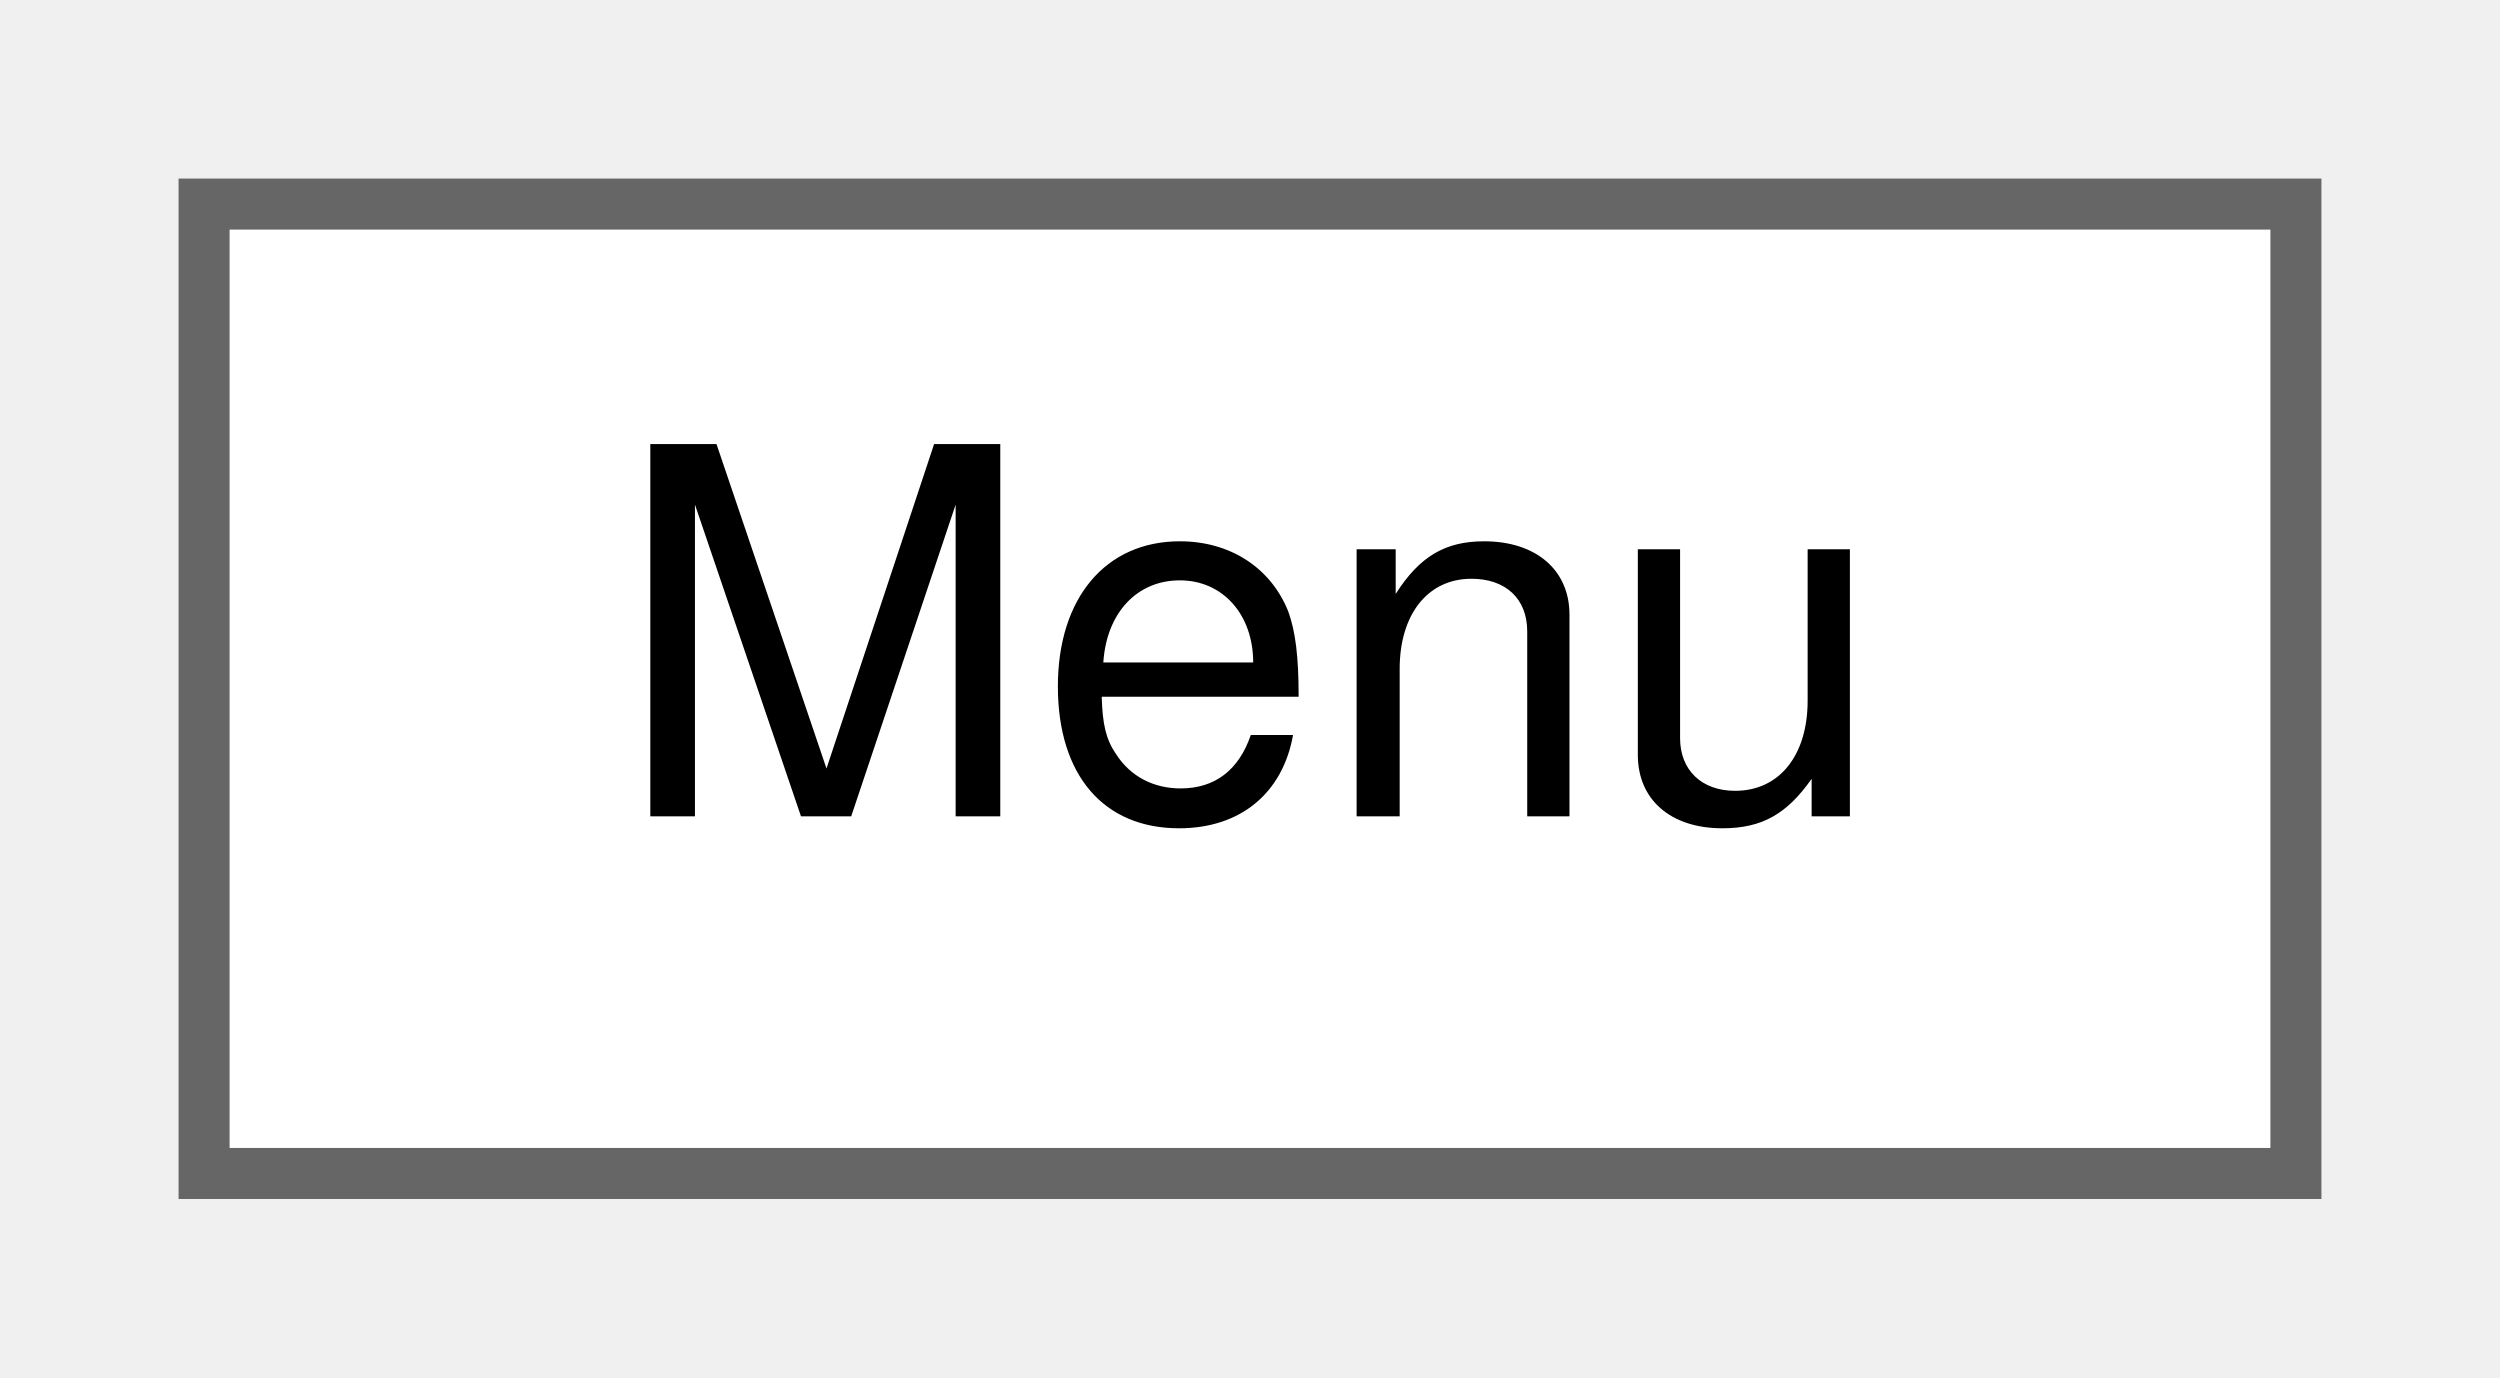
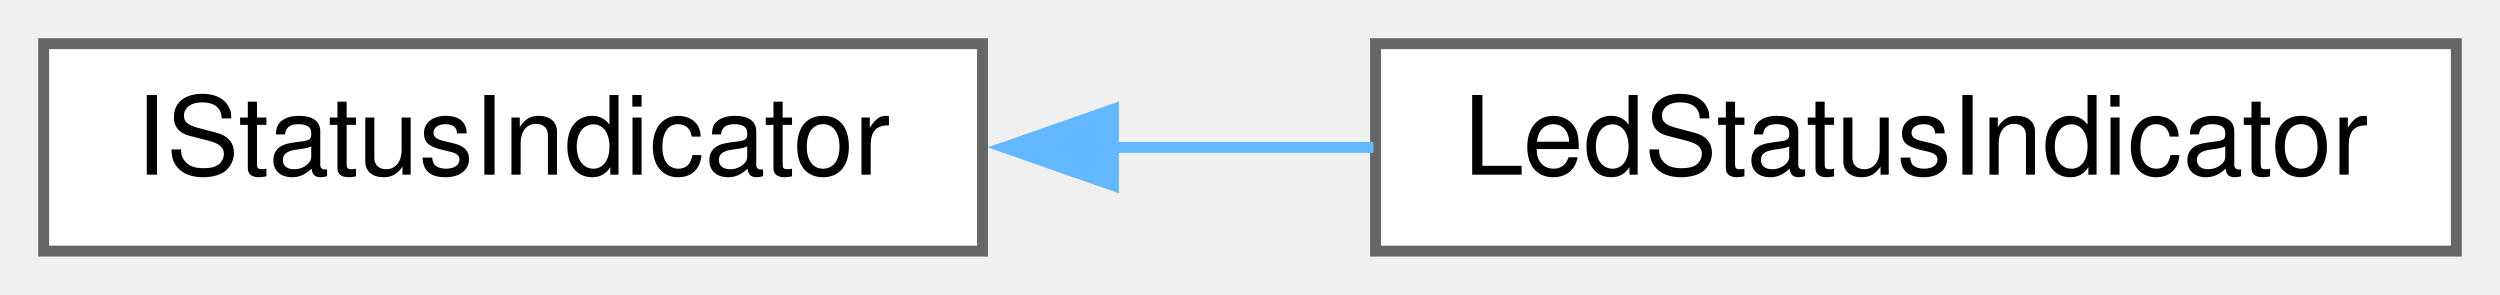
- <svg xmlns="http://www.w3.org/2000/svg" xmlns:xlink="http://www.w3.org/1999/xlink" width="49pt" height="27pt" viewBox="0.00 0.00 49.00 27.00">
+ <svg xmlns="http://www.w3.org/2000/svg" xmlns:xlink="http://www.w3.org/1999/xlink" width="229pt" height="27pt" viewBox="0.00 0.00 229.00 27.00">
  <g id="graph0" class="graph" transform="scale(1 1) rotate(0) translate(4 23)">
    <g id="node1" class="node">
      <g id="a_node1">
-         <a xlink:href="classMenu.xhtml" target="_top" xlink:title=" ">
-           <polygon fill="white" stroke="#666666" points="41,-19 0,-19 0,0 41,0 41,-19" />
-           <text text-anchor="middle" x="20.5" y="-7" font-family="Helvetica,sans-Serif" font-size="10.00">Menu</text>
+         <a xlink:href="classIStatusIndicator.xhtml" target="_top" xlink:title="Interface to an indicator capable to visualize a state.">
+           <polygon fill="white" stroke="#666666" points="86,-19 0,-19 0,0 86,0 86,-19" />
+           <text text-anchor="middle" x="43" y="-7" font-family="Helvetica,sans-Serif" font-size="10.00">IStatusIndicator</text>
        </a>
      </g>
    </g>
+     <g id="node2" class="node">
+       <g id="a_node2">
+         <a xlink:href="classLedStatusIndicator.xhtml" target="_top" xlink:title=" ">
+           <polygon fill="white" stroke="#666666" points="221,-19 122,-19 122,0 221,0 221,-19" />
+           <text text-anchor="middle" x="171.5" y="-7" font-family="Helvetica,sans-Serif" font-size="10.00">LedStatusIndicator</text>
+         </a>
+       </g>
+     </g>
+     <g id="edge1" class="edge">
+       <path fill="none" stroke="#63b8ff" d="M97.9,-9.5C105.84,-9.5 113.98,-9.5 121.81,-9.5" />
+       <polygon fill="#63b8ff" stroke="#63b8ff" points="97.99,-6 87.99,-9.5 97.99,-13 97.99,-6" />
+     </g>
  </g>
</svg>
